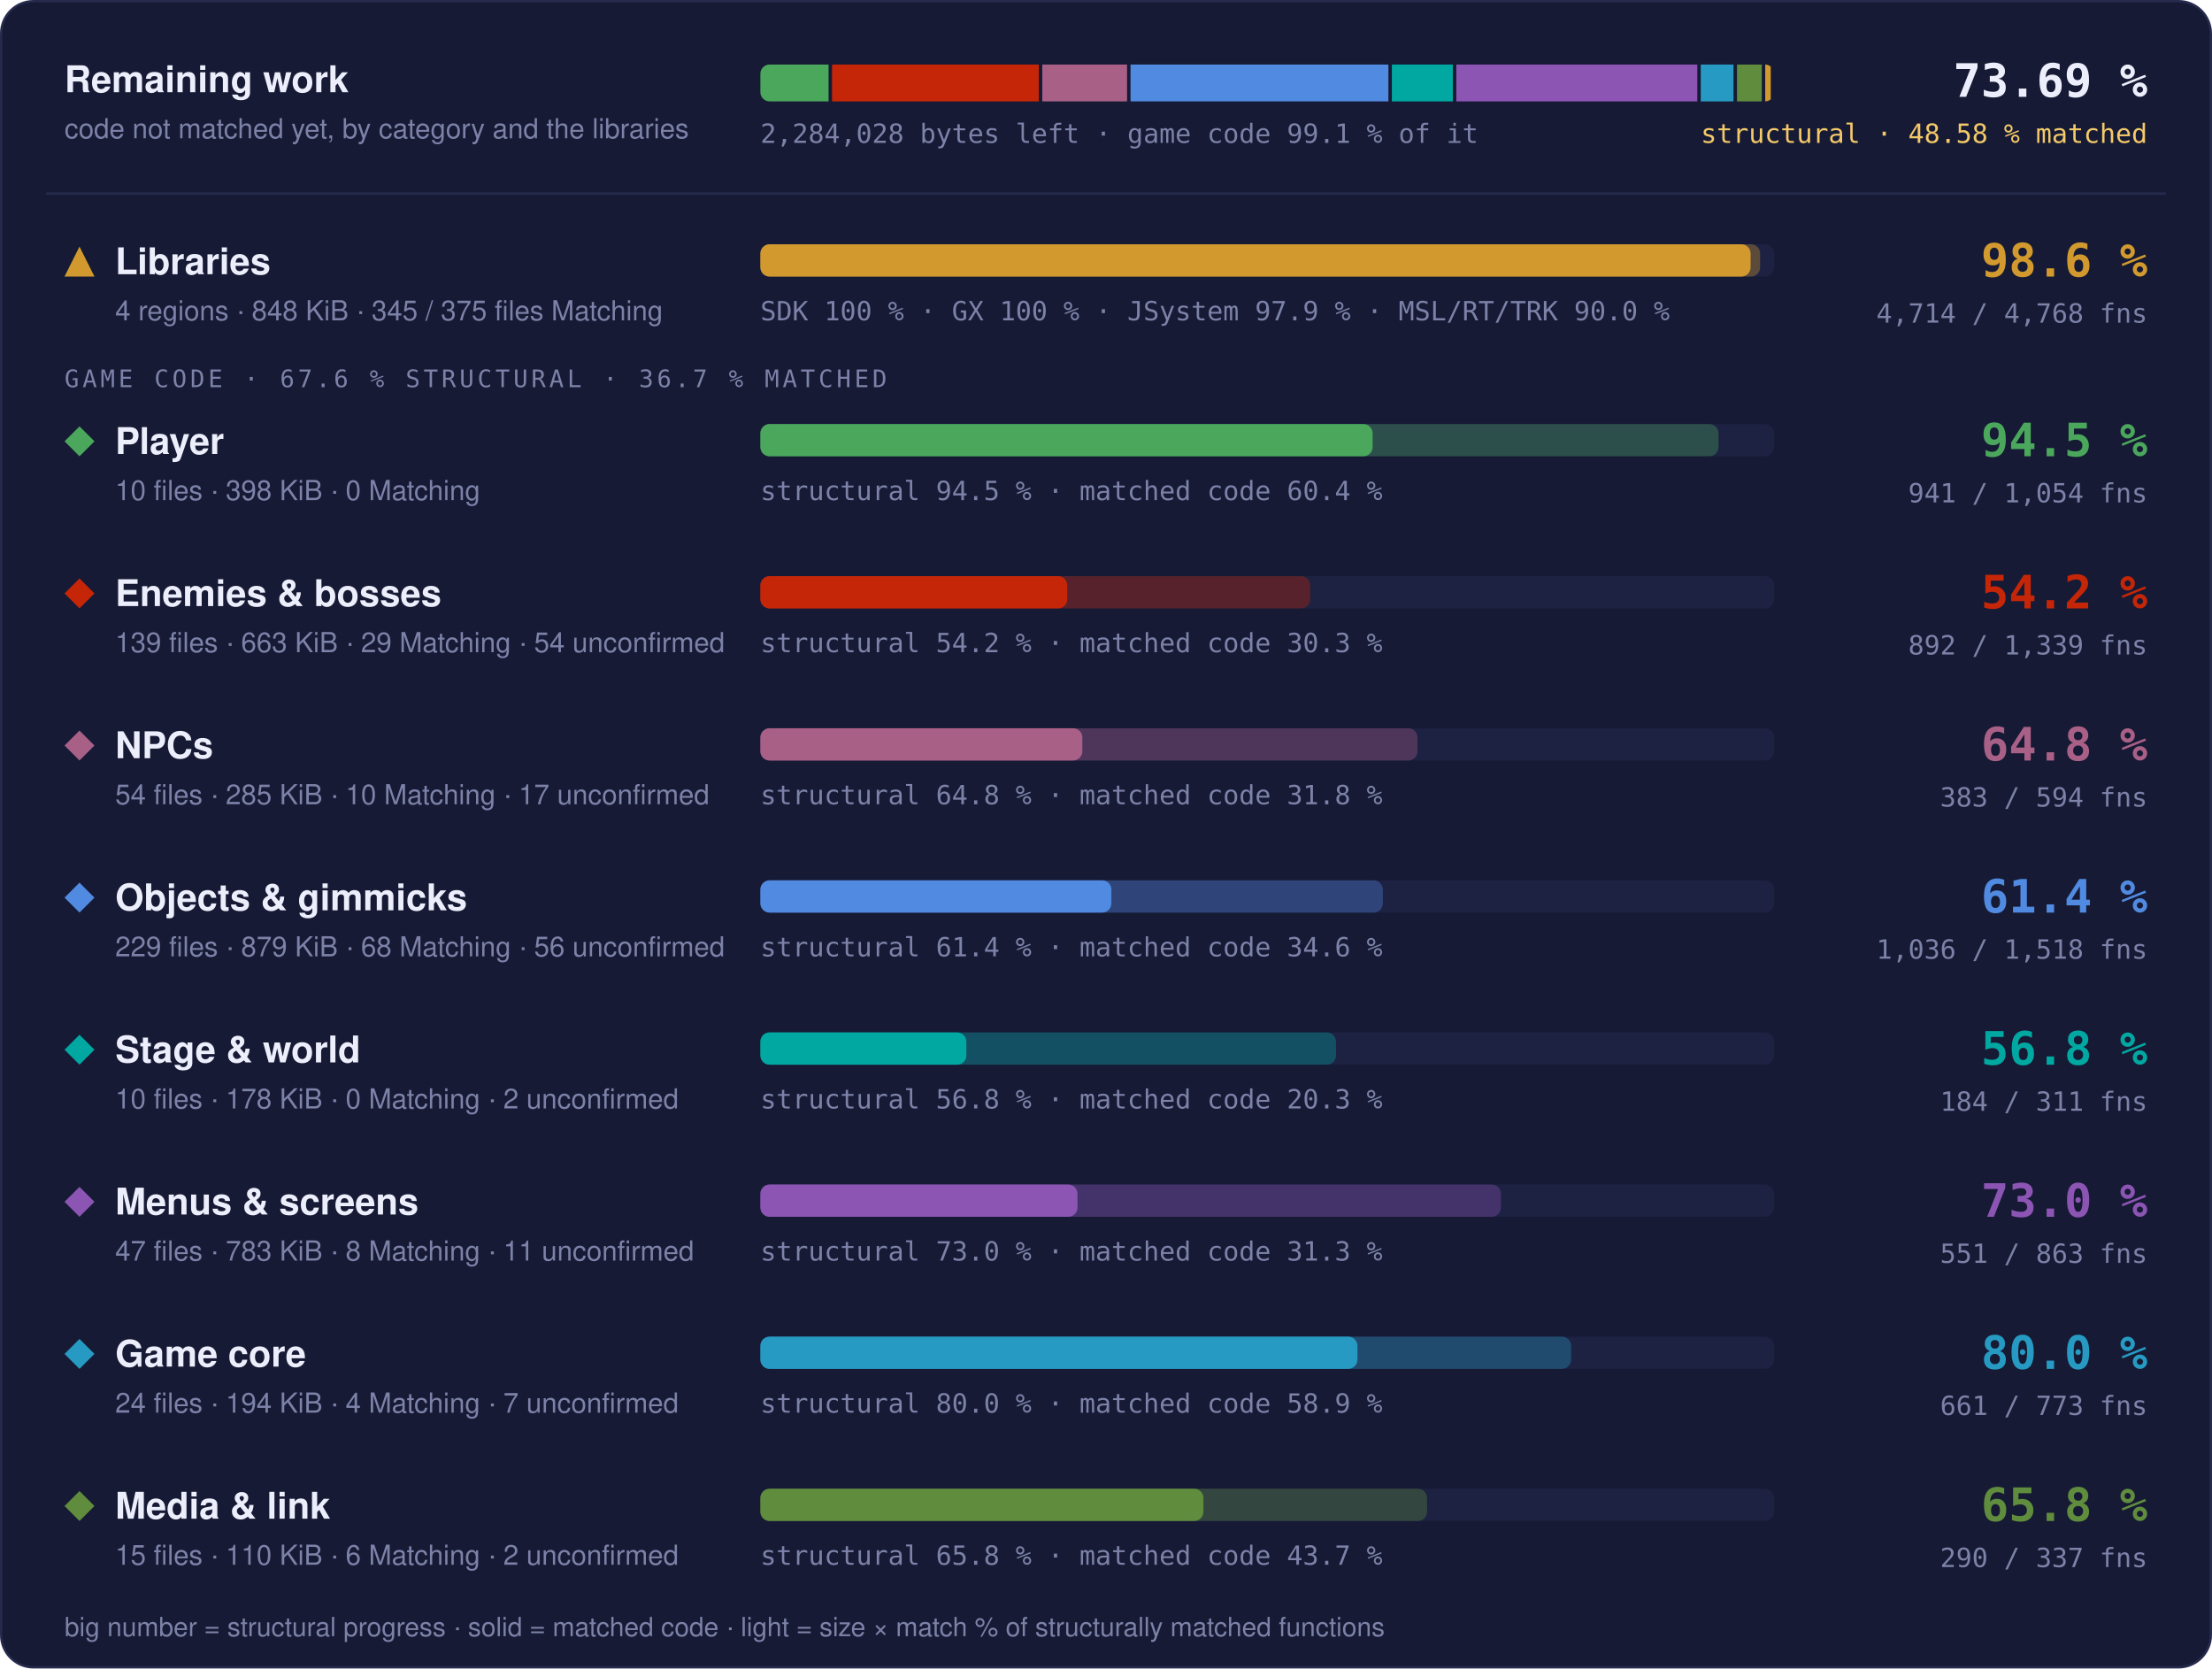
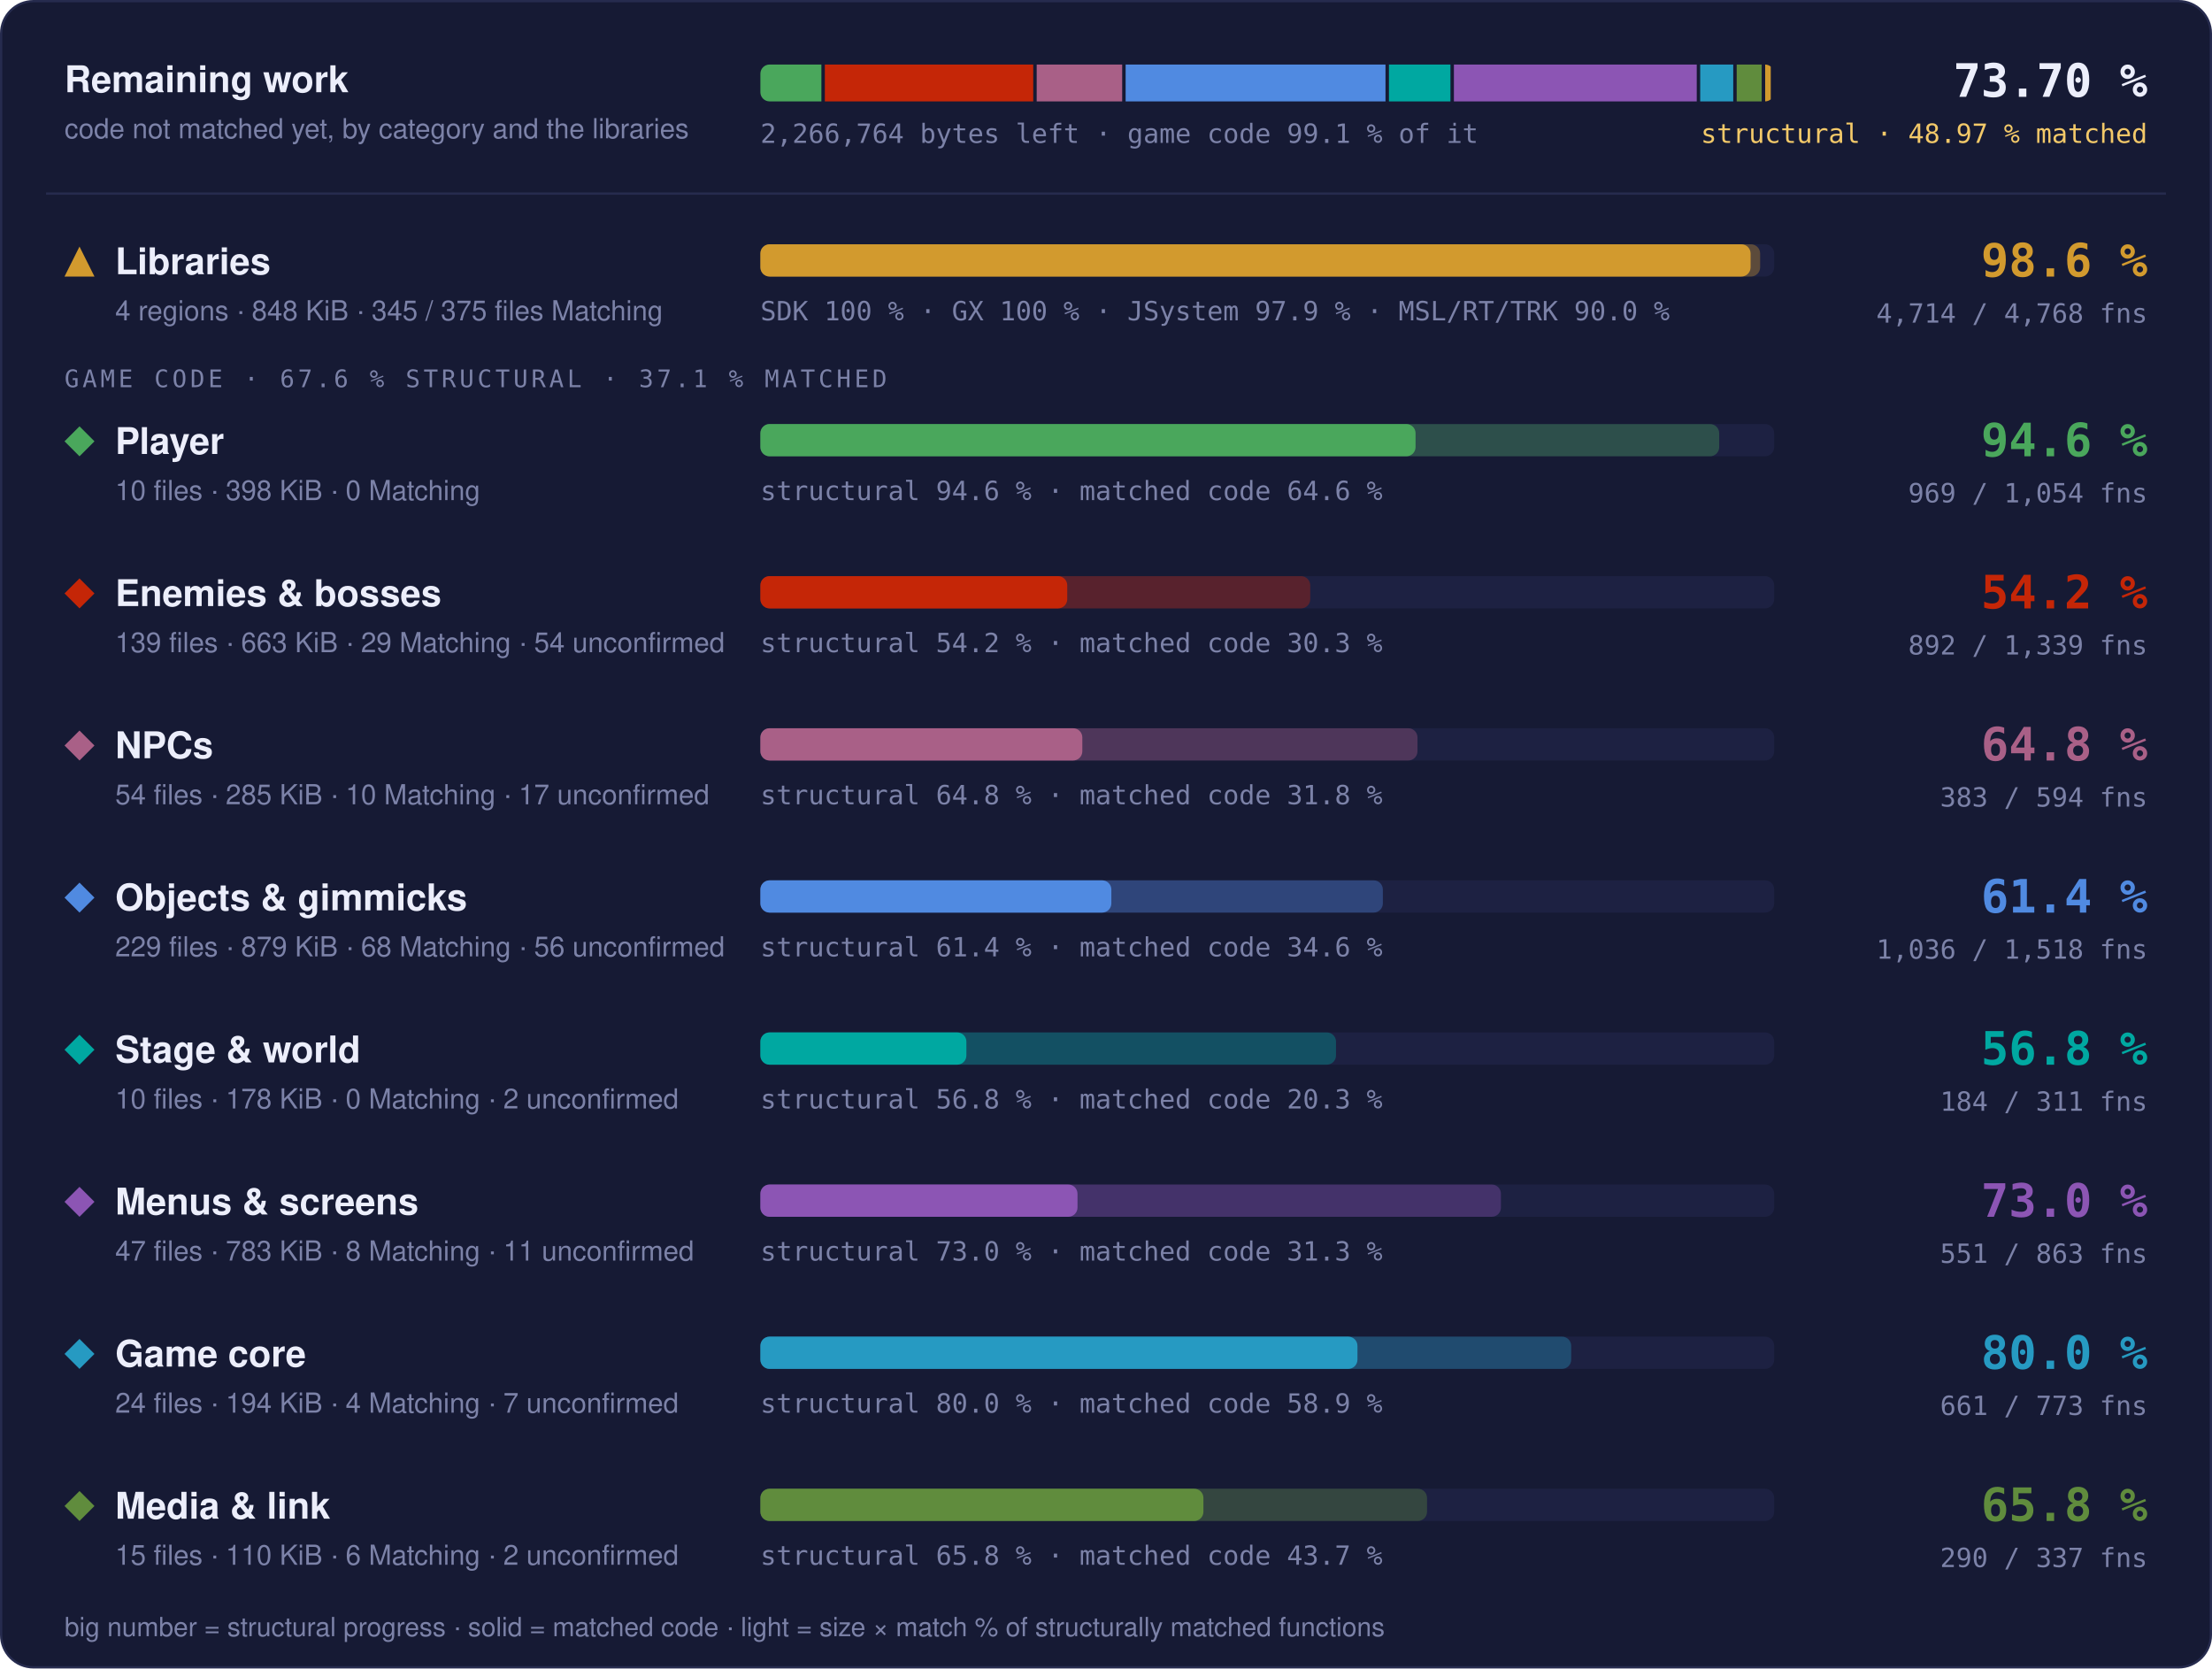
- <svg xmlns="http://www.w3.org/2000/svg" width="960" height="724" viewBox="0 0 960 724" role="img" aria-label="Progress overview: Libraries 98.6 % structural, 97.7 % matched code, 4714 of 4768 functions; Player 94.5 % structural, 60.4 % matched code, 941 of 1054 functions; Enemies &amp; bosses 54.2 % structural, 30.3 % matched code, 892 of 1339 functions; NPCs 64.8 % structural, 31.8 % matched code, 383 of 594 functions; Objects &amp; gimmicks 61.4 % structural, 34.6 % matched code, 1036 of 1518 functions; Stage &amp; world 56.8 % structural, 20.3 % matched code, 184 of 311 functions; Menus &amp; screens 73.0 % structural, 31.3 % matched code, 551 of 863 functions; Game core 80.0 % structural, 58.9 % matched code, 661 of 773 functions; Media &amp; link 65.8 % structural, 43.7 % matched code, 290 of 337 functions">
+ <svg xmlns="http://www.w3.org/2000/svg" width="960" height="724" viewBox="0 0 960 724" role="img" aria-label="Progress overview: Libraries 98.6 % structural, 97.7 % matched code, 4714 of 4768 functions; Player 94.6 % structural, 64.6 % matched code, 969 of 1054 functions; Enemies &amp; bosses 54.2 % structural, 30.3 % matched code, 892 of 1339 functions; NPCs 64.8 % structural, 31.8 % matched code, 383 of 594 functions; Objects &amp; gimmicks 61.4 % structural, 34.6 % matched code, 1036 of 1518 functions; Stage &amp; world 56.8 % structural, 20.3 % matched code, 184 of 311 functions; Menus &amp; screens 73.0 % structural, 31.3 % matched code, 551 of 863 functions; Game core 80.0 % structural, 58.9 % matched code, 661 of 773 functions; Media &amp; link 65.8 % structural, 43.7 % matched code, 290 of 337 functions">
  <style>text { font-family: -apple-system, BlinkMacSystemFont, 'Segoe UI', Helvetica, Arial, sans-serif; } .mono { font-family: ui-monospace, SFMono-Regular, 'SF Mono', Menlo, Consolas, monospace; } .grow { transform-box: fill-box; transform-origin: 0 50%; animation: grow 1.4s cubic-bezier(.2,.8,.2,1) both; } @keyframes grow { from { transform: scaleX(0); } } @media (prefers-reduced-motion: reduce) { * { animation: none !important; } }</style>
  <rect x="0.5" y="0.5" width="959" height="723" rx="14" fill="#161a34" stroke="#262b4e" />
  <text x="28" y="40" font-size="16" font-weight="700" fill="#eceefb">Remaining work</text>
  <text x="28" y="60" font-size="12" fill="#7c82a8">code not matched yet, by category and the libraries</text>
  <clipPath id="rw">
    <rect x="330" y="28" width="440" height="16" rx="4" />
  </clipPath>
  <g clip-path="url(#rw)">
-     <rect class="grow" x="330.00" y="28" width="29.60" height="16" fill="#4aa75c" />
-     <rect class="grow" x="361.10" y="28" width="89.75" height="16" fill="#c52607" />
-     <rect class="grow" x="452.34" y="28" width="36.80" height="16" fill="#a96087" />
-     <rect class="grow" x="490.65" y="28" width="111.91" height="16" fill="#508ae1" />
-     <rect class="grow" x="604.06" y="28" width="26.48" height="16" fill="#00a8a1" />
-     <rect class="grow" x="632.04" y="28" width="104.58" height="16" fill="#8c55b4" />
-     <rect class="grow" x="738.12" y="28" width="14.22" height="16" fill="#269ac2" />
-     <rect class="grow" x="753.85" y="28" width="10.76" height="16" fill="#608c3d" />
-     <rect class="grow" x="766.10" y="28" width="2.40" height="16" fill="#d29a2e" />
+     <rect class="grow" x="330.00" y="28" width="26.48" height="16" fill="#4aa75c" />
+     <rect class="grow" x="357.98" y="28" width="90.44" height="16" fill="#c52607" />
+     <rect class="grow" x="449.92" y="28" width="37.10" height="16" fill="#a96087" />
+     <rect class="grow" x="488.52" y="28" width="112.78" height="16" fill="#508ae1" />
+     <rect class="grow" x="602.80" y="28" width="26.69" height="16" fill="#00a8a1" />
+     <rect class="grow" x="630.99" y="28" width="105.39" height="16" fill="#8c55b4" />
+     <rect class="grow" x="737.88" y="28" width="14.34" height="16" fill="#269ac2" />
+     <rect class="grow" x="753.72" y="28" width="10.85" height="16" fill="#608c3d" />
+     <rect class="grow" x="766.08" y="28" width="2.42" height="16" fill="#d29a2e" />
  </g>
-   <text x="330" y="62" class="mono" font-size="11.5" fill="#7c82a8">2,284,028 bytes left · game code 99.1 % of it</text>
-   <text x="932" y="42" text-anchor="end" class="mono" font-size="20" font-weight="700" fill="#eceefb">73.69 %</text>
-   <text x="932" y="62" text-anchor="end" class="mono" font-size="11.5" fill="#f3c969">structural · 48.58 % matched</text>
+   <text x="330" y="62" class="mono" font-size="11.5" fill="#7c82a8">2,266,764 bytes left · game code 99.1 % of it</text>
+   <text x="932" y="42" text-anchor="end" class="mono" font-size="20" font-weight="700" fill="#eceefb">73.70 %</text>
+   <text x="932" y="62" text-anchor="end" class="mono" font-size="11.5" fill="#f3c969">structural · 48.97 % matched</text>
  <line x1="20" x2="940" y1="84" y2="84" stroke="#262b4e" />
  <g fill="#d29a2e">
    <path d="M34.5 107L41 120L28 120Z" />
  </g>
  <text x="50" y="119" font-size="16" font-weight="700" fill="#eceefb">Libraries</text>
  <text x="50" y="139" font-size="12" fill="#7c82a8">4 regions · 848 KiB · 345 / 375 files Matching</text>
  <rect x="330" y="106" width="440" height="14" rx="4" fill="#1d2142" />
  <rect class="grow" style="animation-delay:0.0s" x="330" y="106" width="433.89" height="14" rx="4" fill="#d29a2e" fill-opacity="0.35" />
  <rect class="grow" style="animation-delay:0.0s" x="330" y="106" width="429.75" height="14" rx="4" fill="#d29a2e" />
  <text x="330" y="139" class="mono" font-size="11.5" fill="#7c82a8">SDK 100 % · GX 100 % · JSystem 97.9 % · MSL/RT/TRK 90.0 %</text>
  <text x="932" y="120" text-anchor="end" class="mono" font-size="20" font-weight="700" fill="#d29a2e">98.6 %</text>
  <text x="932" y="140" text-anchor="end" class="mono" font-size="11.5" fill="#7c82a8">4,714 / 4,768 fns</text>
-   <text x="28" y="168" class="mono" font-size="10.5" letter-spacing="0.14em" fill="#7c82a8">GAME CODE · 67.6 % STRUCTURAL · 36.7 % MATCHED</text>
+   <text x="28" y="168" class="mono" font-size="10.5" letter-spacing="0.14em" fill="#7c82a8">GAME CODE · 67.6 % STRUCTURAL · 37.1 % MATCHED</text>
  <g fill="#4aa75c">
    <path d="M34.5 185L41 191.5L34.5 198L28 191.5Z" />
  </g>
  <text x="50" y="197" font-size="16" font-weight="700" fill="#eceefb">Player</text>
  <text x="50" y="217" font-size="12" fill="#7c82a8">10 files · 398 KiB · 0 Matching</text>
  <rect x="330" y="184" width="440" height="14" rx="4" fill="#1d2142" />
-   <rect class="grow" style="animation-delay:0.1s" x="330" y="184" width="415.82" height="14" rx="4" fill="#4aa75c" fill-opacity="0.35" />
-   <rect class="grow" style="animation-delay:0.1s" x="330" y="184" width="265.71" height="14" rx="4" fill="#4aa75c" />
-   <text x="330" y="217" class="mono" font-size="11.5" fill="#7c82a8">structural 94.5 % · matched code 60.4 %</text>
-   <text x="932" y="198" text-anchor="end" class="mono" font-size="20" font-weight="700" fill="#4aa75c">94.5 %</text>
-   <text x="932" y="218" text-anchor="end" class="mono" font-size="11.5" fill="#7c82a8">941 / 1,054 fns</text>
+   <rect class="grow" style="animation-delay:0.1s" x="330" y="184" width="416.13" height="14" rx="4" fill="#4aa75c" fill-opacity="0.35" />
+   <rect class="grow" style="animation-delay:0.1s" x="330" y="184" width="284.35" height="14" rx="4" fill="#4aa75c" />
+   <text x="330" y="217" class="mono" font-size="11.5" fill="#7c82a8">structural 94.6 % · matched code 64.6 %</text>
+   <text x="932" y="198" text-anchor="end" class="mono" font-size="20" font-weight="700" fill="#4aa75c">94.6 %</text>
+   <text x="932" y="218" text-anchor="end" class="mono" font-size="11.5" fill="#7c82a8">969 / 1,054 fns</text>
  <g fill="#c52607">
    <path d="M34.5 251L41 257.5L34.5 264L28 257.5Z" />
  </g>
  <text x="50" y="263" font-size="16" font-weight="700" fill="#eceefb">Enemies &amp; bosses</text>
  <text x="50" y="283" font-size="12" fill="#7c82a8">139 files · 663 KiB · 29 Matching · 54 unconfirmed</text>
  <rect x="330" y="250" width="440" height="14" rx="4" fill="#1d2142" />
  <rect class="grow" style="animation-delay:0.2s" x="330" y="250" width="238.64" height="14" rx="4" fill="#c52607" fill-opacity="0.35" />
  <rect class="grow" style="animation-delay:0.2s" x="330" y="250" width="133.18" height="14" rx="4" fill="#c52607" />
  <text x="330" y="283" class="mono" font-size="11.5" fill="#7c82a8">structural 54.2 % · matched code 30.3 %</text>
  <text x="932" y="264" text-anchor="end" class="mono" font-size="20" font-weight="700" fill="#c52607">54.2 %</text>
  <text x="932" y="284" text-anchor="end" class="mono" font-size="11.5" fill="#7c82a8">892 / 1,339 fns</text>
  <g fill="#a96087">
    <path d="M34.5 317L41 323.5L34.5 330L28 323.5Z" />
  </g>
  <text x="50" y="329" font-size="16" font-weight="700" fill="#eceefb">NPCs</text>
  <text x="50" y="349" font-size="12" fill="#7c82a8">54 files · 285 KiB · 10 Matching · 17 unconfirmed</text>
  <rect x="330" y="316" width="440" height="14" rx="4" fill="#1d2142" />
  <rect class="grow" style="animation-delay:0.3s" x="330" y="316" width="285.18" height="14" rx="4" fill="#a96087" fill-opacity="0.35" />
  <rect class="grow" style="animation-delay:0.3s" x="330" y="316" width="139.73" height="14" rx="4" fill="#a96087" />
  <text x="330" y="349" class="mono" font-size="11.5" fill="#7c82a8">structural 64.8 % · matched code 31.8 %</text>
  <text x="932" y="330" text-anchor="end" class="mono" font-size="20" font-weight="700" fill="#a96087">64.8 %</text>
  <text x="932" y="350" text-anchor="end" class="mono" font-size="11.5" fill="#7c82a8">383 / 594 fns</text>
  <g fill="#508ae1">
    <path d="M34.5 383L41 389.5L34.5 396L28 389.5Z" />
  </g>
  <text x="50" y="395" font-size="16" font-weight="700" fill="#eceefb">Objects &amp; gimmicks</text>
  <text x="50" y="415" font-size="12" fill="#7c82a8">229 files · 879 KiB · 68 Matching · 56 unconfirmed</text>
  <rect x="330" y="382" width="440" height="14" rx="4" fill="#1d2142" />
  <rect class="grow" style="animation-delay:0.4s" x="330" y="382" width="270.15" height="14" rx="4" fill="#508ae1" fill-opacity="0.35" />
  <rect class="grow" style="animation-delay:0.4s" x="330" y="382" width="152.32" height="14" rx="4" fill="#508ae1" />
  <text x="330" y="415" class="mono" font-size="11.5" fill="#7c82a8">structural 61.4 % · matched code 34.6 %</text>
  <text x="932" y="396" text-anchor="end" class="mono" font-size="20" font-weight="700" fill="#508ae1">61.4 %</text>
  <text x="932" y="416" text-anchor="end" class="mono" font-size="11.5" fill="#7c82a8">1,036 / 1,518 fns</text>
  <g fill="#00a8a1">
    <path d="M34.5 449L41 455.5L34.5 462L28 455.5Z" />
  </g>
  <text x="50" y="461" font-size="16" font-weight="700" fill="#eceefb">Stage &amp; world</text>
  <text x="50" y="481" font-size="12" fill="#7c82a8">10 files · 178 KiB · 0 Matching · 2 unconfirmed</text>
  <rect x="330" y="448" width="440" height="14" rx="4" fill="#1d2142" />
  <rect class="grow" style="animation-delay:0.5s" x="330" y="448" width="249.82" height="14" rx="4" fill="#00a8a1" fill-opacity="0.35" />
  <rect class="grow" style="animation-delay:0.5s" x="330" y="448" width="89.41" height="14" rx="4" fill="#00a8a1" />
  <text x="330" y="481" class="mono" font-size="11.5" fill="#7c82a8">structural 56.8 % · matched code 20.3 %</text>
  <text x="932" y="462" text-anchor="end" class="mono" font-size="20" font-weight="700" fill="#00a8a1">56.8 %</text>
  <text x="932" y="482" text-anchor="end" class="mono" font-size="11.5" fill="#7c82a8">184 / 311 fns</text>
  <g fill="#8c55b4">
    <path d="M34.5 515L41 521.5L34.5 528L28 521.5Z" />
  </g>
  <text x="50" y="527" font-size="16" font-weight="700" fill="#eceefb">Menus &amp; screens</text>
  <text x="50" y="547" font-size="12" fill="#7c82a8">47 files · 783 KiB · 8 Matching · 11 unconfirmed</text>
  <rect x="330" y="514" width="440" height="14" rx="4" fill="#1d2142" />
  <rect class="grow" style="animation-delay:0.6s" x="330" y="514" width="321.40" height="14" rx="4" fill="#8c55b4" fill-opacity="0.35" />
  <rect class="grow" style="animation-delay:0.6s" x="330" y="514" width="137.63" height="14" rx="4" fill="#8c55b4" />
  <text x="330" y="547" class="mono" font-size="11.5" fill="#7c82a8">structural 73.0 % · matched code 31.3 %</text>
  <text x="932" y="528" text-anchor="end" class="mono" font-size="20" font-weight="700" fill="#8c55b4">73.0 %</text>
  <text x="932" y="548" text-anchor="end" class="mono" font-size="11.5" fill="#7c82a8">551 / 863 fns</text>
  <g fill="#269ac2">
    <path d="M34.5 581L41 587.5L34.5 594L28 587.5Z" />
  </g>
  <text x="50" y="593" font-size="16" font-weight="700" fill="#eceefb">Game core</text>
  <text x="50" y="613" font-size="12" fill="#7c82a8">24 files · 194 KiB · 4 Matching · 7 unconfirmed</text>
  <rect x="330" y="580" width="440" height="14" rx="4" fill="#1d2142" />
  <rect class="grow" style="animation-delay:0.7s" x="330" y="580" width="351.89" height="14" rx="4" fill="#269ac2" fill-opacity="0.35" />
  <rect class="grow" style="animation-delay:0.7s" x="330" y="580" width="259.13" height="14" rx="4" fill="#269ac2" />
  <text x="330" y="613" class="mono" font-size="11.5" fill="#7c82a8">structural 80.0 % · matched code 58.9 %</text>
  <text x="932" y="594" text-anchor="end" class="mono" font-size="20" font-weight="700" fill="#269ac2">80.0 %</text>
  <text x="932" y="614" text-anchor="end" class="mono" font-size="11.5" fill="#7c82a8">661 / 773 fns</text>
  <g fill="#608c3d">
    <path d="M34.5 647L41 653.5L34.5 660L28 653.5Z" />
  </g>
  <text x="50" y="659" font-size="16" font-weight="700" fill="#eceefb">Media &amp; link</text>
  <text x="50" y="679" font-size="12" fill="#7c82a8">15 files · 110 KiB · 6 Matching · 2 unconfirmed</text>
  <rect x="330" y="646" width="440" height="14" rx="4" fill="#1d2142" />
  <rect class="grow" style="animation-delay:0.8s" x="330" y="646" width="289.32" height="14" rx="4" fill="#608c3d" fill-opacity="0.35" />
  <rect class="grow" style="animation-delay:0.8s" x="330" y="646" width="192.28" height="14" rx="4" fill="#608c3d" />
  <text x="330" y="679" class="mono" font-size="11.5" fill="#7c82a8">structural 65.8 % · matched code 43.7 %</text>
  <text x="932" y="660" text-anchor="end" class="mono" font-size="20" font-weight="700" fill="#608c3d">65.8 %</text>
  <text x="932" y="680" text-anchor="end" class="mono" font-size="11.5" fill="#7c82a8">290 / 337 fns</text>
  <text x="28" y="710" font-size="11.5" fill="#7c82a8">big number = structural progress · solid = matched code · light = size × match % of structurally matched functions</text>
</svg>
